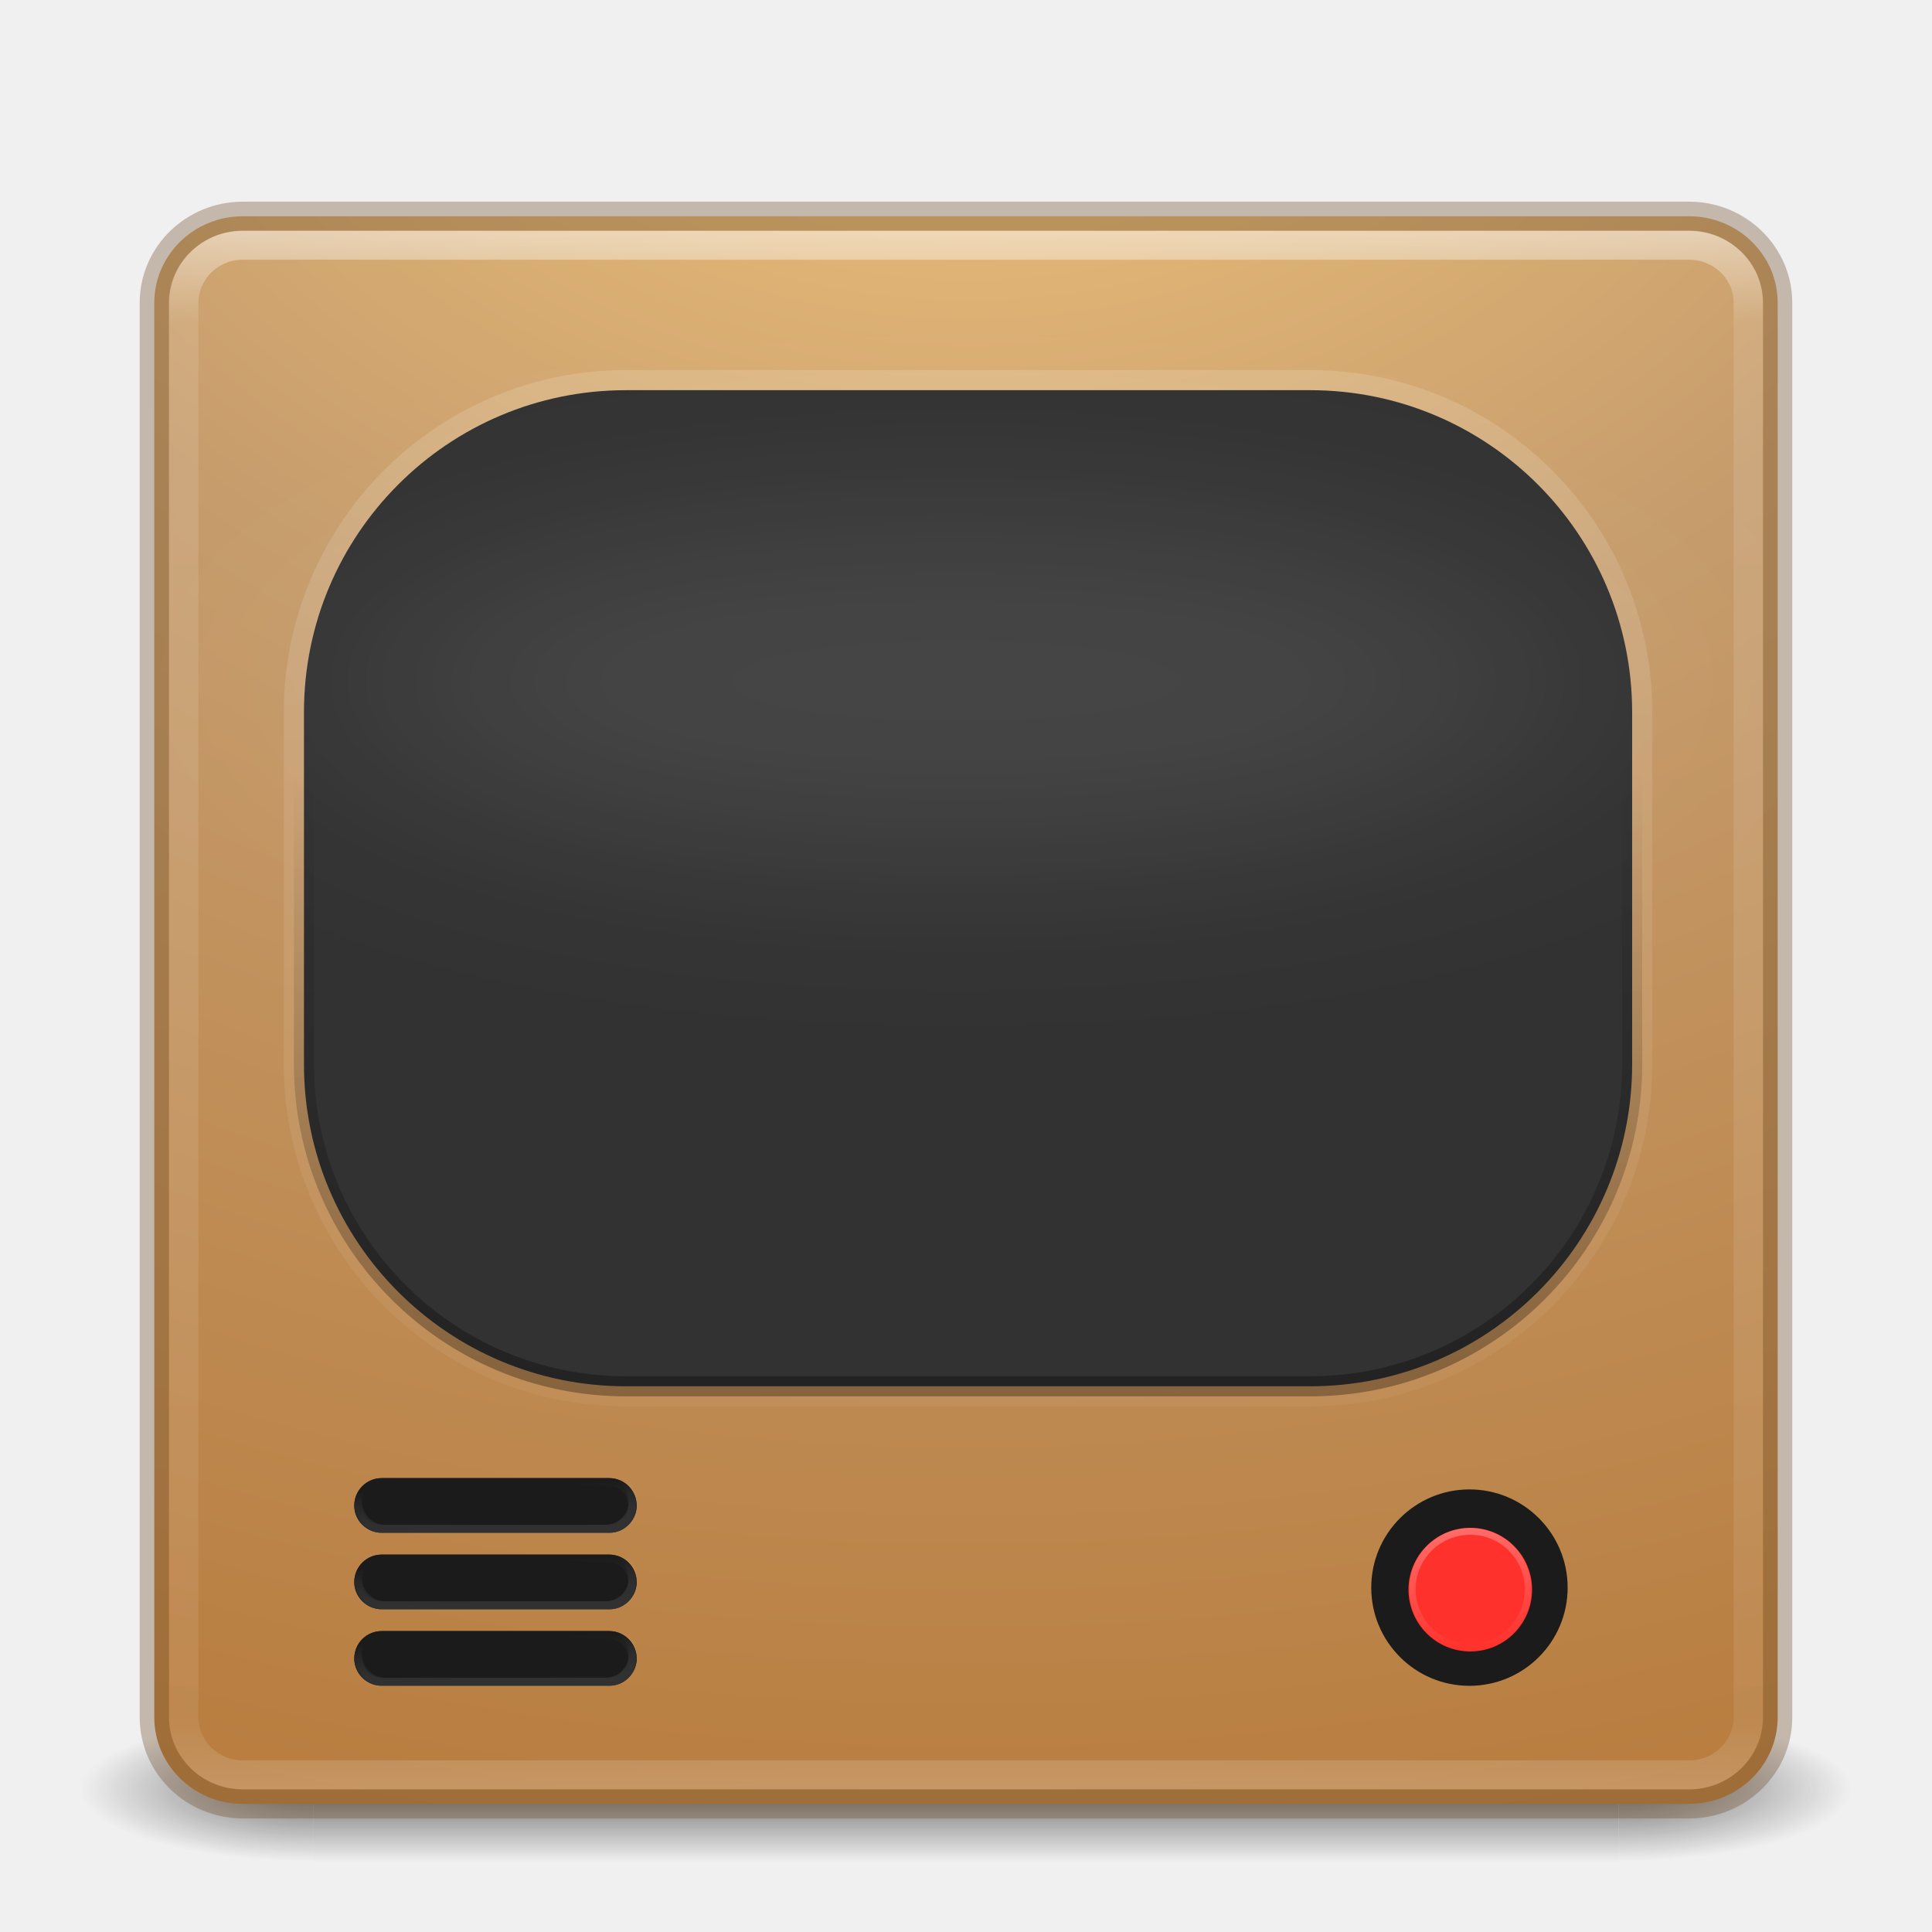
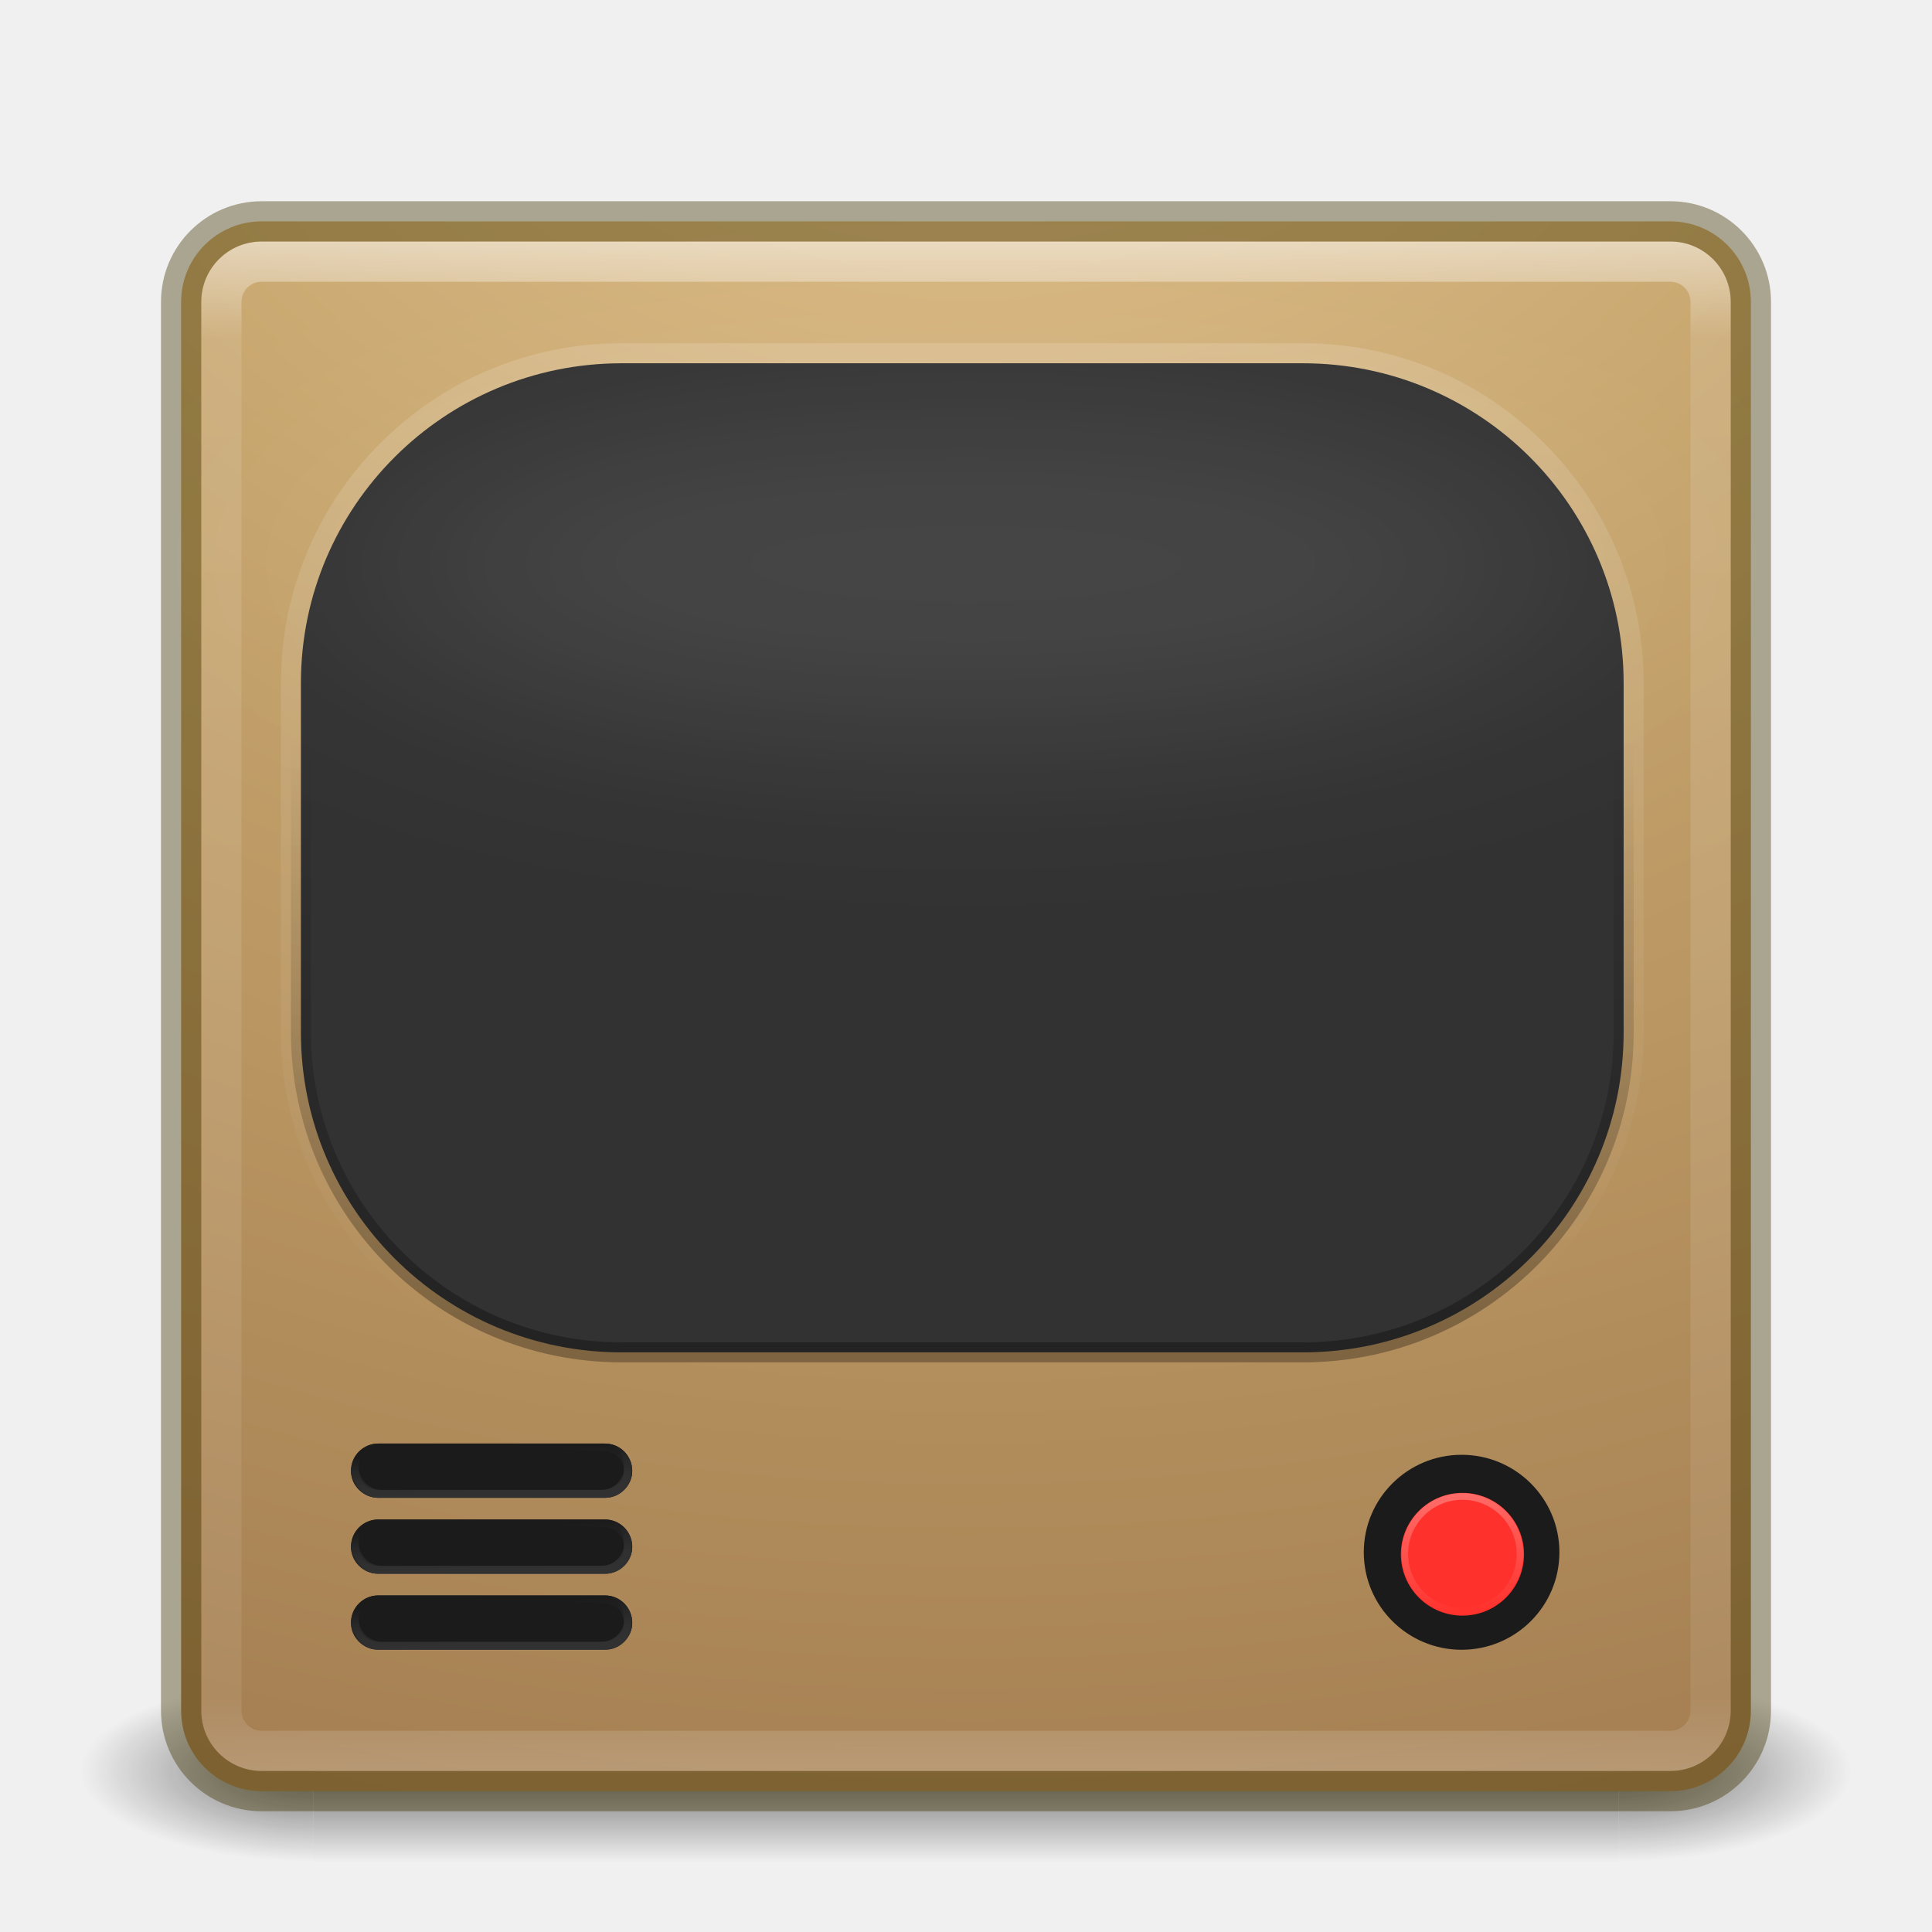
- <svg xmlns="http://www.w3.org/2000/svg" xmlns:xlink="http://www.w3.org/1999/xlink" version="1.1" width="48" height="48" id="svg6649">
-   <defs id="defs6651">
-     <linearGradient id="linearGradient3922">
-       <stop style="stop-color:#ffffff;stop-opacity:1;" offset="0" id="stop3924" />
-       <stop style="stop-color:#ffffff;stop-opacity:0;" offset="1" id="stop3926" />
+ <svg xmlns="http://www.w3.org/2000/svg" xmlns:xlink="http://www.w3.org/1999/xlink" version="1.1" width="48" height="48" id="svg3143">
+   <defs id="defs3145">
+     <linearGradient id="linearGradient4197">
+       <stop offset="0" style="stop-color:#e5c591;stop-opacity:1" id="stop4199" />
+       <stop offset="0.262" style="stop-color:#c6a46c;stop-opacity:1" id="stop4201" />
+       <stop offset="0.661" style="stop-color:#9f784d;stop-opacity:1" id="stop4203" />
+       <stop offset="1" style="stop-color:#59391b;stop-opacity:1" id="stop4205" />
    </linearGradient>
-     <linearGradient id="linearGradient3953">
-       <stop style="stop-color:#000000;stop-opacity:1;" offset="0" id="stop3955" />
-       <stop style="stop-color:#000000;stop-opacity:0;" offset="1" id="stop3957" />
+     <linearGradient x1="24" y1="5" x2="24" y2="43" id="linearGradient4181" xlink:href="#linearGradient3924-3" gradientUnits="userSpaceOnUse" gradientTransform="translate(5.3e-6,1.000001)" />
+     <linearGradient id="linearGradient3924-3">
+       <stop id="stop3926-7" style="stop-color:#ffffff;stop-opacity:1" offset="0" />
+       <stop id="stop3928-3" style="stop-color:#ffffff;stop-opacity:0.235" offset="0.063" />
+       <stop id="stop3930-7" style="stop-color:#ffffff;stop-opacity:0.157" offset="0.951" />
+       <stop id="stop3932-1" style="stop-color:#ffffff;stop-opacity:0.392" offset="1" />
    </linearGradient>
-     <linearGradient id="linearGradient3929">
-       <stop style="stop-color:#ffffff;stop-opacity:1;" offset="0" id="stop3931" />
-       <stop style="stop-color:#ffffff;stop-opacity:0.292;" offset="1" id="stop3933" />
+     <linearGradient x1="167.983" y1="8.508" x2="167.983" y2="54.78" id="linearGradient4907-4" xlink:href="#linearGradient5803-2-7" gradientUnits="userSpaceOnUse" gradientTransform="matrix(0.7037037,0,0,0.7037037,-39.33337,2.481429)" />
+     <linearGradient id="linearGradient5803-2-7">
+       <stop id="stop5805-3-6" style="stop-color:#fffdf3;stop-opacity:1" offset="0" />
+       <stop id="stop5807-0-0" style="stop-color:#fbebeb;stop-opacity:1" offset="1" />
    </linearGradient>
-     <linearGradient x1="167.983" y1="8.508" x2="167.983" y2="54.78" id="linearGradient5414" xlink:href="#linearGradient5803" gradientUnits="userSpaceOnUse" gradientTransform="matrix(0.710907,0,0,0.710907,-91.33499,2.139763)" />
-     <linearGradient id="linearGradient5803">
-       <stop id="stop5805" style="stop-color:#fff5ef;stop-opacity:1" offset="0" />
-       <stop id="stop5807" style="stop-color:#fef8dd;stop-opacity:1" offset="1" />
-     </linearGradient>
-     <linearGradient x1="24" y1="5" x2="24" y2="43" id="linearGradient3058" xlink:href="#linearGradient3924-1" gradientUnits="userSpaceOnUse" gradientTransform="translate(4e-6,1.000006)" />
-     <linearGradient id="linearGradient3924-1">
-       <stop id="stop3926-3" style="stop-color:#ffffff;stop-opacity:1" offset="0" />
-       <stop id="stop3928-91" style="stop-color:#ffffff;stop-opacity:0.235" offset="0.063" />
-       <stop id="stop3930-6" style="stop-color:#ffffff;stop-opacity:0.157" offset="0.951" />
-       <stop id="stop3932-6" style="stop-color:#ffffff;stop-opacity:0.392" offset="1" />
-     </linearGradient>
-     <radialGradient cx="6.73" cy="9.957" r="12.672" fx="6.2" fy="9.957" id="radialGradient5521-1" xlink:href="#linearGradient4644-104-3-3-6-2-0" gradientUnits="userSpaceOnUse" gradientTransform="matrix(0,9.497552,-11.65996,0,140.9306,-79.16098)" />
-     <linearGradient id="linearGradient2867-449-88-871-390-598-476-591-434-148-57-177-8-3-3-6-4-8-8-8">
-       <stop id="stop3750-1-0-7-6-6-1-3-9" style="stop-color:#ffcd7d;stop-opacity:1" offset="0" />
-       <stop id="stop3752-3-7-4-0-32-8-923-0" style="stop-color:#fc8f36;stop-opacity:1" offset="0.262" />
-       <stop id="stop3754-1-8-5-2-7-6-7-1" style="stop-color:#e23a0e;stop-opacity:1" offset="0.705" />
-       <stop id="stop3756-1-6-2-6-6-1-96-6" style="stop-color:#ac441f;stop-opacity:1" offset="1" />
+     <radialGradient cx="8.276" cy="9.994" r="12.672" fx="8.276" fy="9.994" id="radialGradient6305" xlink:href="#linearGradient3242" gradientUnits="userSpaceOnUse" gradientTransform="matrix(0,6.667758,-8.185877,0,105.8829,-59.46277)" />
+     <linearGradient id="linearGradient3242">
+       <stop id="stop3244" style="stop-color:#f89b7e;stop-opacity:1" offset="0" />
+       <stop id="stop3246" style="stop-color:#e35d4f;stop-opacity:1" offset="0.262" />
+       <stop id="stop3248" style="stop-color:#c6262e;stop-opacity:1" offset="0.661" />
+       <stop id="stop3250" style="stop-color:#690b2c;stop-opacity:1" offset="1" />
    </linearGradient>
    <radialGradient cx="4.993" cy="43.5" r="2.5" fx="4.993" fy="43.5" id="radialGradient3013" xlink:href="#linearGradient3688-166-749" gradientUnits="userSpaceOnUse" gradientTransform="matrix(2.003784,0,0,1.4,27.98813,-17.4)" />
    <linearGradient id="linearGradient3688-166-749">
      <stop id="stop2883" style="stop-color:#181818;stop-opacity:1" offset="0" />
      <stop id="stop2885" style="stop-color:#181818;stop-opacity:0" offset="1" />
    </linearGradient>
    <radialGradient cx="4.993" cy="43.5" r="2.5" fx="4.993" fy="43.5" id="radialGradient3015" xlink:href="#linearGradient3688-464-309" gradientUnits="userSpaceOnUse" gradientTransform="matrix(2.003784,0,0,1.4,-20.01187,-104.4)" />
    <linearGradient id="linearGradient3688-464-309">
      <stop id="stop2889" style="stop-color:#181818;stop-opacity:1" offset="0" />
      <stop id="stop2891" style="stop-color:#181818;stop-opacity:0" offset="1" />
    </linearGradient>
    <linearGradient id="linearGradient3702-501-757">
      <stop id="stop2895" style="stop-color:#181818;stop-opacity:0" offset="0" />
      <stop id="stop2897" style="stop-color:#181818;stop-opacity:1" offset="0.5" />
      <stop id="stop2899" style="stop-color:#181818;stop-opacity:0" offset="1" />
    </linearGradient>
-     <linearGradient x1="25.058" y1="47.028" x2="25.058" y2="39.999" id="linearGradient6647" xlink:href="#linearGradient3702-501-757" gradientUnits="userSpaceOnUse" />
-     <linearGradient x1="302.857" y1="366.648" x2="302.857" y2="609.505" id="linearGradient4286" xlink:href="#linearGradient5048" gradientUnits="userSpaceOnUse" gradientTransform="matrix(0.06732488,0,0,0.01470022,-0.3411391,37.04015)" />
-     <linearGradient id="linearGradient5048">
-       <stop id="stop5050" style="stop-color:#000000;stop-opacity:0" offset="0" />
-       <stop id="stop5056" style="stop-color:#000000;stop-opacity:1" offset="0.5" />
-       <stop id="stop5052" style="stop-color:#000000;stop-opacity:0" offset="1" />
+     <linearGradient x1="25.058" y1="47.028" x2="25.058" y2="39.999" id="linearGradient3141" xlink:href="#linearGradient3702-501-757" gradientUnits="userSpaceOnUse" />
+     <radialGradient xlink:href="#linearGradient3688-166-749" id="radialGradient3030" gradientUnits="userSpaceOnUse" gradientTransform="matrix(2.003784,0,0,1.4,27.98813,-17.4)" cx="4.993" cy="43.5" fx="4.993" fy="43.5" r="2.5" />
+     <radialGradient xlink:href="#linearGradient3688-464-309" id="radialGradient3032" gradientUnits="userSpaceOnUse" gradientTransform="matrix(2.003784,0,0,1.4,-20.01187,-104.4)" cx="4.993" cy="43.5" fx="4.993" fy="43.5" r="2.5" />
+     <linearGradient xlink:href="#linearGradient3702-501-757" id="linearGradient3034" gradientUnits="userSpaceOnUse" x1="25.058" y1="47.028" x2="25.058" y2="39.999" />
+     <radialGradient xlink:href="#linearGradient3242" id="radialGradient3036" gradientUnits="userSpaceOnUse" gradientTransform="matrix(0,6.667758,-8.185877,0,105.8829,-59.46277)" cx="8.276" cy="9.994" fx="8.276" fy="9.994" r="12.672" />
+     <linearGradient xlink:href="#linearGradient5803-2-7" id="linearGradient3038" gradientUnits="userSpaceOnUse" gradientTransform="matrix(0.7037037,0,0,0.7037037,-39.33337,2.481429)" x1="167.983" y1="8.508" x2="167.983" y2="54.78" />
+     <linearGradient xlink:href="#linearGradient3924-3" id="linearGradient3040" gradientUnits="userSpaceOnUse" gradientTransform="translate(5.3e-6,1.000001)" x1="24" y1="5" x2="24" y2="43" />
+     <linearGradient xlink:href="#linearGradient3924-3" id="linearGradient3044" gradientUnits="userSpaceOnUse" gradientTransform="translate(5.3e-6,1.000001)" x1="24" y1="5" x2="24" y2="43" />
+     <linearGradient xlink:href="#linearGradient5803-2-7" id="linearGradient3048" gradientUnits="userSpaceOnUse" gradientTransform="matrix(0.7037037,0,0,0.7037037,-39.33337,2.481429)" x1="167.983" y1="8.508" x2="167.983" y2="54.78" />
+     <radialGradient xlink:href="#linearGradient4197" id="radialGradient3053" gradientUnits="userSpaceOnUse" gradientTransform="matrix(0,6.667758,-8.185877,0,105.8829,-59.46277)" cx="8.276" cy="9.994" fx="8.276" fy="9.994" r="12.672" />
+     <linearGradient xlink:href="#linearGradient3922" id="linearGradient4075" x1="32.393" y1="34.374" x2="33.811" y2="49.325" gradientUnits="userSpaceOnUse" gradientTransform="matrix(0.199284,0,0,0.2090451,29.88393,29.79101)" />
+     <linearGradient id="linearGradient3922">
+       <stop style="stop-color:#ffffff;stop-opacity:1;" offset="0" id="stop3924" />
+       <stop style="stop-color:#ffffff;stop-opacity:0;" offset="1" id="stop3926" />
    </linearGradient>
-     <radialGradient cx="605.714" cy="486.648" r="117.143" fx="605.714" fy="486.648" id="radialGradient3330" xlink:href="#linearGradient5060" gradientUnits="userSpaceOnUse" gradientTransform="matrix(-0.02303994,0,0,0.01470022,21.62311,37.04018)" />
-     <linearGradient id="linearGradient5060">
-       <stop id="stop5062" style="stop-color:#000000;stop-opacity:1" offset="0" />
-       <stop id="stop5064" style="stop-color:#000000;stop-opacity:0" offset="1" />
+     <linearGradient xlink:href="#linearGradient3922" id="linearGradient4047" gradientUnits="userSpaceOnUse" x1="10.135" y1="37.326" x2="10.081" y2="36.194" />
+     <linearGradient xlink:href="#linearGradient3953" id="linearGradient3959" x1="24.505" y1="33.767" x2="24.505" y2="19.163" gradientUnits="userSpaceOnUse" gradientTransform="matrix(0.995892,0,0,0.9929552,-0.04485083,-0.6002072)" />
+     <linearGradient id="linearGradient3953">
+       <stop style="stop-color:#000000;stop-opacity:1;" offset="0" id="stop3955" />
+       <stop style="stop-color:#000000;stop-opacity:0;" offset="1" id="stop3957" />
    </linearGradient>
-     <radialGradient cx="605.714" cy="486.648" r="117.143" fx="605.714" fy="486.648" id="radialGradient3327" xlink:href="#linearGradient5060" gradientUnits="userSpaceOnUse" gradientTransform="matrix(0.02303995,0,0,0.01470022,26.36088,37.04018)" />
-     <linearGradient id="linearGradient3038">
-       <stop id="stop3040" style="stop-color:#000000;stop-opacity:1" offset="0" />
-       <stop id="stop3042" style="stop-color:#000000;stop-opacity:0" offset="1" />
-     </linearGradient>
-     <radialGradient cx="7.496" cy="8.45" r="20" fx="7.496" fy="8.45" id="radialGradient4088-6" xlink:href="#linearGradient4644-104-3-3-6-2-0" gradientUnits="userSpaceOnUse" gradientTransform="matrix(1.7435804e-8,2.636604,-2.218692,-4.8576309e-8,42.74753,-18.60593)" />
-     <linearGradient id="linearGradient4644-104-3-3-6-2-0">
-       <stop id="stop5237-6-5-1-7-8" style="stop-color:#ff7a35;stop-opacity:1" offset="0" />
-       <stop id="stop5239-4-6-4-8-5" style="stop-color:#f0431a;stop-opacity:1" offset="1" />
-     </linearGradient>
-     <linearGradient x1="13.991" y1="3.963" x2="13.991" y2="43.294" id="linearGradient4090-3" xlink:href="#linearGradient3895-9-0-3-9" gradientUnits="userSpaceOnUse" gradientTransform="matrix(0.8974359,0,0,1.128205,2.461538,-4.576923)" />
-     <linearGradient id="linearGradient3895-9-0-3-9">
-       <stop id="stop3897-0-5-7-4" style="stop-color:#dc6838;stop-opacity:1" offset="0" />
-       <stop id="stop3899-8-7-06-1" style="stop-color:#ba3d12;stop-opacity:1" offset="1" />
-     </linearGradient>
-     <radialGradient cx="7.496" cy="8.45" r="20" fx="7.496" fy="8.45" id="radialGradient4232" xlink:href="#linearGradient4067-0-2" gradientUnits="userSpaceOnUse" gradientTransform="matrix(0,1.556098,-1.894335,1.7612124e-6,40.00677,-10.02164)" />
-     <linearGradient id="linearGradient4067-0-2">
-       <stop id="stop4069-2-9" style="stop-color:#ffe452;stop-opacity:1" offset="0" />
-       <stop id="stop4071-8-9" style="stop-color:#ffeb41;stop-opacity:0" offset="1" />
-     </linearGradient>
-     <linearGradient x1="24" y1="5.564" x2="24" y2="43" id="linearGradient3988" xlink:href="#linearGradient3977" gradientUnits="userSpaceOnUse" gradientTransform="matrix(0.8918919,0,0,1.135135,2.5946,-4.743231)" />
-     <linearGradient id="linearGradient3977">
-       <stop id="stop3979" style="stop-color:#ffffff;stop-opacity:1" offset="0" />
-       <stop id="stop3981" style="stop-color:#ffffff;stop-opacity:0.235" offset="0.036" />
-       <stop id="stop3983" style="stop-color:#ffffff;stop-opacity:0.157" offset="0.951" />
-       <stop id="stop3985" style="stop-color:#ffffff;stop-opacity:0.392" offset="1" />
-     </linearGradient>
-     <linearGradient xlink:href="#linearGradient3977" id="linearGradient3875" gradientUnits="userSpaceOnUse" gradientTransform="matrix(0.8918919,0,0,1.135135,60.97548,-1.097763)" x1="24" y1="5.564" x2="24" y2="43" />
-     <radialGradient xlink:href="#linearGradient4067-0-2" id="radialGradient3878" gradientUnits="userSpaceOnUse" gradientTransform="matrix(0,1.556098,-1.894335,1.7612124e-6,82.93002,-28.95244)" cx="7.496" cy="8.45" fx="7.496" fy="8.45" r="20" />
-     <radialGradient xlink:href="#linearGradient4644-104-3-3-6-2-0" id="radialGradient3881" gradientUnits="userSpaceOnUse" gradientTransform="matrix(1.7435804e-8,2.636604,-2.218692,-4.8576309e-8,101.1284,-14.96046)" cx="7.496" cy="8.45" fx="7.496" fy="8.45" r="20" />
-     <linearGradient xlink:href="#linearGradient3895-9-0-3-9" id="linearGradient3883" gradientUnits="userSpaceOnUse" gradientTransform="matrix(0.8974359,0,0,1.128205,60.84242,-0.9314546)" x1="13.991" y1="3.963" x2="13.991" y2="43.294" />
-     <radialGradient xlink:href="#linearGradient5060" id="radialGradient3886" gradientUnits="userSpaceOnUse" gradientTransform="matrix(0.02303995,0,0,0.01470022,84.74177,40.68564)" cx="605.714" cy="486.648" fx="605.714" fy="486.648" r="117.143" />
-     <radialGradient xlink:href="#linearGradient5060" id="radialGradient3889" gradientUnits="userSpaceOnUse" gradientTransform="matrix(-0.02303994,0,0,0.01470022,80.00399,40.68564)" cx="605.714" cy="486.648" fx="605.714" fy="486.648" r="117.143" />
-     <linearGradient xlink:href="#linearGradient5048" id="linearGradient3892" gradientUnits="userSpaceOnUse" gradientTransform="matrix(0.06732488,0,0,0.01470022,58.03974,40.68561)" x1="302.857" y1="366.648" x2="302.857" y2="609.505" />
-     <linearGradient xlink:href="#linearGradient5803" id="linearGradient3895" gradientUnits="userSpaceOnUse" gradientTransform="matrix(0.710907,0,0,0.710907,-91.33499,2.139763)" x1="167.983" y1="8.508" x2="167.983" y2="54.78" />
-     <linearGradient xlink:href="#linearGradient3924-1" id="linearGradient3901" gradientUnits="userSpaceOnUse" gradientTransform="translate(4e-6,1.000006)" x1="24" y1="5" x2="24" y2="43" />
-     <radialGradient xlink:href="#linearGradient4644-104-3-3-6-2-0" id="radialGradient3904" gradientUnits="userSpaceOnUse" gradientTransform="matrix(0,9.497552,-11.65996,0,140.9306,-79.16098)" cx="6.73" cy="9.957" fx="6.2" fy="9.957" r="12.672" />
-     <radialGradient xlink:href="#linearGradient4067-0-2" id="radialGradient3926" cx="7" cy="-24" fx="7" fy="-24" r="19.5" gradientUnits="userSpaceOnUse" gradientTransform="matrix(1.230769,0,-2.0512812e-8,1.48718,-1.615385,11.69231)" />
-     <linearGradient id="linearGradient3688-166-749-4-0-3-8">
-       <stop id="stop2883-4-0-1-8" style="stop-color:#181818;stop-opacity:1" offset="0" />
-       <stop id="stop2885-9-2-9-6" style="stop-color:#181818;stop-opacity:0" offset="1" />
-     </linearGradient>
-     <linearGradient id="linearGradient3688-464-309-9-2-4-2">
-       <stop id="stop2889-7-9-6-9" style="stop-color:#181818;stop-opacity:1" offset="0" />
-       <stop id="stop2891-6-6-1-7" style="stop-color:#181818;stop-opacity:0" offset="1" />
-     </linearGradient>
-     <linearGradient id="linearGradient3702-501-757-8-4-1-1">
-       <stop id="stop2895-8-9-9-1" style="stop-color:#181818;stop-opacity:0" offset="0" />
-       <stop id="stop2897-7-8-7-7" style="stop-color:#181818;stop-opacity:1" offset="0.5" />
-       <stop id="stop2899-4-5-1-5" style="stop-color:#181818;stop-opacity:0" offset="1" />
-     </linearGradient>
-     <linearGradient id="linearGradient3242">
-       <stop id="stop3244" style="stop-color:#f8ca7e;stop-opacity:1;" offset="0" />
-       <stop id="stop3246" style="stop-color:#c69c6c;stop-opacity:1;" offset="0.262" />
-       <stop id="stop3248" style="stop-color:#b67736;stop-opacity:1;" offset="0.661" />
-       <stop id="stop3250" style="stop-color:#69350b;stop-opacity:1;" offset="1" />
-     </linearGradient>
-     <linearGradient id="linearGradient3924-2-2-5-8">
-       <stop id="stop3926-9-4-9-6" style="stop-color:#ffffff;stop-opacity:1" offset="0" />
-       <stop id="stop3928-9-8-6-5" style="stop-color:#ffffff;stop-opacity:0.235" offset="0.063" />
-       <stop id="stop3930-3-5-1-7" style="stop-color:#ffffff;stop-opacity:0.157" offset="0.951" />
-       <stop id="stop3932-8-0-4-8" style="stop-color:#ffffff;stop-opacity:0.392" offset="1" />
-     </linearGradient>
-     <radialGradient xlink:href="#linearGradient3688-166-749" id="radialGradient3166" gradientUnits="userSpaceOnUse" gradientTransform="matrix(2.003784,0,0,1.4,27.98813,-17.4)" cx="4.993" cy="43.5" fx="4.993" fy="43.5" r="2.5" />
-     <radialGradient xlink:href="#linearGradient3688-464-309" id="radialGradient3168" gradientUnits="userSpaceOnUse" gradientTransform="matrix(2.003784,0,0,1.4,-20.01187,-104.4)" cx="4.993" cy="43.5" fx="4.993" fy="43.5" r="2.5" />
-     <linearGradient xlink:href="#linearGradient3702-501-757" id="linearGradient3170" gradientUnits="userSpaceOnUse" x1="25.058" y1="47.028" x2="25.058" y2="39.999" />
-     <radialGradient xlink:href="#linearGradient4644-104-3-3-6-2-0" id="radialGradient3172" gradientUnits="userSpaceOnUse" gradientTransform="matrix(0,9.497552,-11.65996,0,140.9306,-79.16098)" cx="6.73" cy="9.957" fx="6.2" fy="9.957" r="12.672" />
-     <linearGradient xlink:href="#linearGradient3924-1" id="linearGradient3174" gradientUnits="userSpaceOnUse" gradientTransform="translate(4e-6,1.000006)" x1="24" y1="5" x2="24" y2="43" />
-     <radialGradient xlink:href="#linearGradient4067-0-2" id="radialGradient3176" gradientUnits="userSpaceOnUse" gradientTransform="matrix(1.230769,0,-2.0512812e-8,1.48718,-1.615385,11.69231)" cx="7" cy="-24" fx="7" fy="-24" r="19.5" />
-     <linearGradient xlink:href="#linearGradient3924-2-2-5-8" id="linearGradient3113" gradientUnits="userSpaceOnUse" gradientTransform="matrix(1.050448,0,0,1.027261,-1.210806,0.4399611)" x1="24" y1="5" x2="24" y2="43" />
-     <radialGradient xlink:href="#linearGradient3242" id="radialGradient3116" gradientUnits="userSpaceOnUse" gradientTransform="matrix(0,6.743491,-8.46572,0,108.6821,-60.32786)" cx="8.276" cy="9.994" fx="8.276" fy="9.994" r="12.672" />
-     <linearGradient xlink:href="#linearGradient3702-501-757-8-4-1-1" id="linearGradient3119" gradientUnits="userSpaceOnUse" gradientTransform="matrix(1.157895,0,0,0.5122462,-3.789473,22.17443)" x1="25.058" y1="47.028" x2="25.058" y2="39.999" />
-     <radialGradient xlink:href="#linearGradient3688-464-309-9-2-4-2" id="radialGradient3122" gradientUnits="userSpaceOnUse" gradientTransform="matrix(2.320171,0,0,0.7171447,-19.38217,-75.65293)" cx="4.993" cy="43.5" fx="4.993" fy="43.5" r="2.5" />
-     <radialGradient xlink:href="#linearGradient3688-166-749-4-0-3-8" id="radialGradient3125" gradientUnits="userSpaceOnUse" gradientTransform="matrix(2.320171,0,0,0.7171447,28.61783,13.26134)" cx="4.993" cy="43.5" fx="4.993" fy="43.5" r="2.5" />
    <filter id="filter3923" x="-0.276" width="1.552" y="-0.608" height="2.217">
      <feGaussianBlur stdDeviation="2.244" id="feGaussianBlur3925" />
    </filter>
-     <linearGradient xlink:href="#linearGradient3929" id="linearGradient3935" x1="22.561" y1="10.805" x2="23.018" y2="35.652" gradientUnits="userSpaceOnUse" />
-     <linearGradient xlink:href="#linearGradient3929" id="linearGradient3945" gradientUnits="userSpaceOnUse" x1="22.561" y1="10.805" x2="23.018" y2="35.652" />
-     <linearGradient xlink:href="#linearGradient3929" id="linearGradient3949" gradientUnits="userSpaceOnUse" x1="22.561" y1="10.805" x2="23.018" y2="35.652" gradientTransform="translate(1.113861,-1.485148)" />
-     <linearGradient xlink:href="#linearGradient3953" id="linearGradient3959" x1="24.505" y1="33.767" x2="24.505" y2="19.163" gradientUnits="userSpaceOnUse" />
-     <linearGradient xlink:href="#linearGradient3922" id="linearGradient3928" x1="10.135" y1="37.326" x2="10.081" y2="36.194" gradientUnits="userSpaceOnUse" />
-     <linearGradient xlink:href="#linearGradient3922" id="linearGradient3978" gradientUnits="userSpaceOnUse" x1="10.135" y1="37.326" x2="10.081" y2="36.194" />
-     <linearGradient xlink:href="#linearGradient3922" id="linearGradient3998" gradientUnits="userSpaceOnUse" x1="10.135" y1="37.326" x2="10.081" y2="36.194" />
-     <linearGradient xlink:href="#linearGradient3922" id="linearGradient4018" gradientUnits="userSpaceOnUse" x1="10.135" y1="37.326" x2="10.081" y2="36.194" />
-     <linearGradient xlink:href="#linearGradient3922" id="linearGradient4043" gradientUnits="userSpaceOnUse" x1="10.135" y1="37.326" x2="10.081" y2="36.194" />
-     <linearGradient xlink:href="#linearGradient3922" id="linearGradient4045" gradientUnits="userSpaceOnUse" x1="10.135" y1="37.326" x2="10.081" y2="36.194" />
-     <linearGradient xlink:href="#linearGradient3922" id="linearGradient4047" gradientUnits="userSpaceOnUse" x1="10.135" y1="37.326" x2="10.081" y2="36.194" />
-     <linearGradient xlink:href="#linearGradient3922" id="linearGradient4049" gradientUnits="userSpaceOnUse" x1="10.135" y1="37.326" x2="10.081" y2="36.194" />
-     <linearGradient xlink:href="#linearGradient3922" id="linearGradient4051" gradientUnits="userSpaceOnUse" x1="10.135" y1="37.326" x2="10.081" y2="36.194" />
-     <linearGradient xlink:href="#linearGradient3922" id="linearGradient4053" gradientUnits="userSpaceOnUse" x1="10.135" y1="37.326" x2="10.081" y2="36.194" />
-     <linearGradient xlink:href="#linearGradient3922" id="linearGradient4055" gradientUnits="userSpaceOnUse" x1="10.135" y1="37.326" x2="10.081" y2="36.194" />
-     <linearGradient xlink:href="#linearGradient3922" id="linearGradient4057" gradientUnits="userSpaceOnUse" x1="10.135" y1="37.326" x2="10.081" y2="36.194" />
-     <linearGradient xlink:href="#linearGradient3922" id="linearGradient4059" gradientUnits="userSpaceOnUse" x1="10.135" y1="37.326" x2="10.081" y2="36.194" />
-     <linearGradient xlink:href="#linearGradient3922" id="linearGradient4075" x1="32.393" y1="34.374" x2="33.811" y2="49.325" gradientUnits="userSpaceOnUse" />
+     <linearGradient xlink:href="#linearGradient3922" id="linearGradient3949" gradientUnits="userSpaceOnUse" x1="22.561" y1="10.805" x2="23.018" y2="35.652" gradientTransform="matrix(0.995892,0,0,0.9929552,1.064435,-2.074893)" />
+     <linearGradient xlink:href="#linearGradient3922" id="linearGradient4452" gradientUnits="userSpaceOnUse" x1="10.135" y1="37.326" x2="10.081" y2="36.194" />
+     <linearGradient xlink:href="#linearGradient3922" id="linearGradient4454" gradientUnits="userSpaceOnUse" x1="10.135" y1="37.326" x2="10.081" y2="36.194" />
+     <linearGradient xlink:href="#linearGradient3922" id="linearGradient4456" gradientUnits="userSpaceOnUse" x1="10.135" y1="37.326" x2="10.081" y2="36.194" />
+     <linearGradient xlink:href="#linearGradient3922" id="linearGradient4458" gradientUnits="userSpaceOnUse" x1="10.135" y1="37.326" x2="10.081" y2="36.194" />
+     <linearGradient xlink:href="#linearGradient3922" id="linearGradient4460" gradientUnits="userSpaceOnUse" x1="10.135" y1="37.326" x2="10.081" y2="36.194" />
+     <linearGradient xlink:href="#linearGradient3922" id="linearGradient4462" gradientUnits="userSpaceOnUse" x1="10.135" y1="37.326" x2="10.081" y2="36.194" />
+     <linearGradient xlink:href="#linearGradient3922" id="linearGradient4464" gradientUnits="userSpaceOnUse" x1="10.135" y1="37.326" x2="10.081" y2="36.194" />
+     <linearGradient xlink:href="#linearGradient3922" id="linearGradient4466" gradientUnits="userSpaceOnUse" x1="10.135" y1="37.326" x2="10.081" y2="36.194" />
  </defs>
-   <rect width="5.789" height="3.586" x="40.211" y="42.664" id="rect2801-5-5-7-9" style="opacity:0.6;fill:url(#radialGradient3125);fill-opacity:1;stroke:none" />
-   <rect width="5.789" height="3.586" x="-7.789" y="-46.25" transform="scale(-1,-1)" id="rect3696-3-0-3-7" style="opacity:0.6;fill:url(#radialGradient3122);fill-opacity:1;stroke:none" />
-   <rect width="32.421" height="3.586" x="7.789" y="42.664" id="rect3700-5-6-8-4" style="opacity:0.6;fill:url(#linearGradient3119);fill-opacity:1;stroke:none" />
-   <rect style="color:#000000;fill:url(#radialGradient3116);fill-opacity:1;fill-rule:nonzero;stroke:none;stroke-width:1;marker:none;visibility:visible;display:inline;overflow:visible;enable-background:accumulate" id="rect5505-21-3-8-5-2" y="5.373" x="3.833" ry="2.151" rx="2.2" height="39.443" width="40.333" />
-   <rect style="opacity:0.5;fill:none;stroke:url(#linearGradient3113);stroke-width:0.725;stroke-linecap:round;stroke-linejoin:round;stroke-miterlimit:4;stroke-opacity:1;stroke-dasharray:none;stroke-dashoffset:0" id="rect6741-5-0-2-3" y="6.09" x="4.567" ry="1.434" rx="1.467" height="38.009" width="38.867" />
-   <rect style="opacity:0.35;color:#000000;fill:none;stroke:#70502b;stroke-width:0.725;stroke-linecap:round;stroke-linejoin:round;stroke-miterlimit:4;stroke-opacity:1;stroke-dasharray:none;stroke-dashoffset:0;marker:none;visibility:visible;display:inline;overflow:visible;enable-background:accumulate" id="rect5505-21-3-8-9-1-1" y="5.373" x="3.833" ry="2.151" rx="2.2" height="39.443" width="40.333" />
-   <g id="g4141">
-     <rect style="opacity:0.15;fill:none;stroke:url(#linearGradient3949);stroke-width:1;stroke-miterlimit:4;stroke-opacity:1;stroke-dasharray:none" id="rect3927" width="32.998" height="24.748" x="7.552" y="9.694" rx="8" ry="8" />
+   <g style="opacity:0.6" id="g3712-5" transform="matrix(1.157895,0,0,0.6428571,-3.789476,16.03572)">
+     <rect style="fill:url(#radialGradient3030);fill-opacity:1;stroke:none" id="rect2801-3" y="40" x="38" height="7" width="5" />
+     <rect style="fill:url(#radialGradient3032);fill-opacity:1;stroke:none" id="rect3696-6" transform="scale(-1,-1)" y="-47" x="-10" height="7" width="5" />
+     <rect style="fill:url(#linearGradient3034);fill-opacity:1;stroke:none" id="rect3700-4" y="40" x="10" height="7" width="28" />
+   </g>
+   <rect style="color:#000000;fill:url(#radialGradient3053);fill-opacity:1;fill-rule:nonzero;stroke:none;stroke-width:1;marker:none;visibility:visible;display:inline;overflow:visible;enable-background:accumulate" id="rect5505-21" y="5.5" x="4.5" ry="2" rx="2" height="39" width="39" />
+   <rect style="opacity:0.5;fill:none;stroke:url(#linearGradient3044);stroke-width:1;stroke-linecap:round;stroke-linejoin:round;stroke-miterlimit:4;stroke-opacity:1;stroke-dasharray:none;stroke-dashoffset:0" id="rect6741-2" y="6.5" x="5.5" ry="1" rx="1" height="37" width="37" />
+   <rect style="opacity:0.4;color:#000000;fill:none;stroke:#413400;stroke-width:1;stroke-linecap:round;stroke-linejoin:round;stroke-miterlimit:4;stroke-opacity:1;stroke-dasharray:none;stroke-dashoffset:0;marker:none;visibility:visible;display:inline;overflow:visible;enable-background:accumulate" id="rect5505-21-1" y="5.5" x="4.5" ry="2" rx="2" height="39" width="39" />
+   <rect ry="7.944" rx="7.967" y="9.025" x="7.477" height="24.574" width="32.862" id="rect3927" style="opacity:0.15;fill:none;stroke:url(#linearGradient3949);stroke-width:0.994;stroke-miterlimit:4;stroke-dasharray:none;stroke-opacity:1" />
+   <g id="g4339" transform="matrix(0.995892,0,0,0.9929552,-0.04485083,-0.6002072)">
    <rect ry="8" rx="8" y="9.694" x="7.552" height="24.748" width="32.998" id="rect3127" style="fill:#323232;fill-opacity:1;stroke:none" />
-     <path transform="matrix(1.591188,0,0,1,-6.512529,-6.133613)" d="m 28.773,23.05 a 9.759,4.427 0 1 1 -19.517,0 9.759,4.427 0 1 1 19.517,0 z" id="path3905" style="opacity:0.1;fill:#ffffff;fill-opacity:1;stroke:none;filter:url(#filter3923)" />
-     <rect style="fill:none;fill-opacity:1;stroke:url(#linearGradient3959);stroke-width:0.5;stroke-miterlimit:4;stroke-dasharray:none;stroke-linejoin:miter;opacity:0.3" id="rect3951" width="32.998" height="24.748" x="7.552" y="9.694" rx="8" ry="8" />
+     <ellipse transform="matrix(1.591188,0,0,1,-6.110923,-8.342448)" id="path3905" style="opacity:0.1;fill:#ffffff;fill-opacity:1;stroke:none;filter:url(#filter3923)" cx="19.014" cy="23.05" rx="9.759" ry="4.427" />
  </g>
-   <g id="g4020" transform="translate(2.342512,0.8088167)">
+   <rect ry="7.944" rx="7.967" y="9.025" x="7.477" height="24.574" width="32.862" id="rect3951" style="opacity:0.3;fill:none;fill-opacity:1;stroke:url(#linearGradient3959);stroke-width:0.497;stroke-linejoin:miter;stroke-miterlimit:4;stroke-dasharray:none" />
+   <g id="g4020" transform="matrix(0.995892,0,0,0.9929552,2.288038,0.2029117)">
    <g id="g3952">
      <g style="fill:#1b1b1b;fill-opacity:1;stroke:none" id="g3938">
-         <path style="fill:#1b1b1b;fill-opacity:1;stroke:none" id="path3940" d="M 12.796,35.915 H 7.138 c -0.373,0 -0.679,0.306 -0.679,0.679 0,0.373 0.306,0.679 0.679,0.679 h 5.658 c 0.373,0 0.679,-0.306 0.679,-0.679 0,-0.373 -0.306,-0.679 -0.679,-0.679 z" />
-         <path d="M 12.796,35.915 H 7.138 c -0.373,0 -0.679,0.306 -0.679,0.679 0,0.373 0.306,0.679 0.679,0.679 h 5.658 c 0.373,0 0.679,-0.306 0.679,-0.679 0,-0.373 -0.306,-0.679 -0.679,-0.679 z" id="path3942" style="fill:#1b1b1b;fill-opacity:1;stroke:none" />
+         <path style="fill:#1b1b1b;fill-opacity:1;stroke:none" id="path3940" d="m 12.796,35.915 -5.658,0 c -0.373,0 -0.679,0.306 -0.679,0.679 0,0.373 0.306,0.679 0.679,0.679 l 5.658,0 c 0.373,0 0.679,-0.306 0.679,-0.679 0,-0.373 -0.306,-0.679 -0.679,-0.679 z" />
+         <path d="m 12.796,35.915 -5.658,0 c -0.373,0 -0.679,0.306 -0.679,0.679 0,0.373 0.306,0.679 0.679,0.679 l 5.658,0 c 0.373,0 0.679,-0.306 0.679,-0.679 0,-0.373 -0.306,-0.679 -0.679,-0.679 z" id="path3942" style="fill:#1b1b1b;fill-opacity:1;stroke:none" />
      </g>
-       <g id="g3918" style="opacity:0.1;fill:none;stroke:url(#linearGradient4047);stroke-width:0.203;stroke-miterlimit:4;stroke-dasharray:none" transform="matrix(0.9719207,0,0,1.001942,0.2795957,-0.1705744)">
-         <path d="M 12.796,35.915 H 7.138 c -0.373,0 -0.679,0.306 -0.679,0.679 0,0.373 0.306,0.679 0.679,0.679 h 5.658 c 0.373,0 0.679,-0.306 0.679,-0.679 0,-0.373 -0.306,-0.679 -0.679,-0.679 z" id="path5" style="fill:none;stroke:url(#linearGradient4043);stroke-width:0.203;stroke-miterlimit:4;stroke-dasharray:none" />
-         <path style="fill:none;stroke:url(#linearGradient4045);stroke-width:0.203;stroke-miterlimit:4;stroke-opacity:1;stroke-dasharray:none" id="path3898" d="M 12.817,36.098 7.138,35.915 c -0.373,-0.012 -0.743,0.411 -0.689,0.781 0.053,0.363 0.253,0.587 0.658,0.587 l 5.689,0 c 0.373,0 0.668,-0.204 0.668,-0.577 0,-0.373 -0.274,-0.596 -0.647,-0.608 z" />
+       <g id="g3918" style="opacity:0.1;fill:none;stroke:url(#linearGradient4456);stroke-width:0.203;stroke-miterlimit:4;stroke-dasharray:none" transform="matrix(0.9719207,0,0,1.001942,0.2795957,-0.1705744)">
+         <path d="m 12.796,35.915 -5.658,0 c -0.373,0 -0.679,0.306 -0.679,0.679 0,0.373 0.306,0.679 0.679,0.679 l 5.658,0 c 0.373,0 0.679,-0.306 0.679,-0.679 0,-0.373 -0.306,-0.679 -0.679,-0.679 z" id="path5" style="fill:none;stroke:url(#linearGradient4452);stroke-width:0.203;stroke-miterlimit:4;stroke-dasharray:none" />
+         <path style="fill:none;stroke:url(#linearGradient4454);stroke-width:0.203;stroke-miterlimit:4;stroke-dasharray:none;stroke-opacity:1" id="path3898" d="M 12.817,36.098 7.138,35.915 c -0.373,-0.012 -0.743,0.411 -0.689,0.781 0.053,0.363 0.253,0.587 0.658,0.587 l 5.689,0 c 0.373,0 0.668,-0.204 0.668,-0.577 0,-0.373 -0.274,-0.596 -0.647,-0.608 z" />
      </g>
    </g>
    <g transform="translate(0,1.900286)" id="g3960">
      <g id="g3962" style="fill:#1b1b1b;fill-opacity:1;stroke:none">
-         <path d="M 12.796,35.915 H 7.138 c -0.373,0 -0.679,0.306 -0.679,0.679 0,0.373 0.306,0.679 0.679,0.679 h 5.658 c 0.373,0 0.679,-0.306 0.679,-0.679 0,-0.373 -0.306,-0.679 -0.679,-0.679 z" id="path3964" style="fill:#1b1b1b;fill-opacity:1;stroke:none" />
-         <path style="fill:#1b1b1b;fill-opacity:1;stroke:none" id="path3966" d="M 12.796,35.915 H 7.138 c -0.373,0 -0.679,0.306 -0.679,0.679 0,0.373 0.306,0.679 0.679,0.679 h 5.658 c 0.373,0 0.679,-0.306 0.679,-0.679 0,-0.373 -0.306,-0.679 -0.679,-0.679 z" />
+         <path d="m 12.796,35.915 -5.658,0 c -0.373,0 -0.679,0.306 -0.679,0.679 0,0.373 0.306,0.679 0.679,0.679 l 5.658,0 c 0.373,0 0.679,-0.306 0.679,-0.679 0,-0.373 -0.306,-0.679 -0.679,-0.679 z" id="path3964" style="fill:#1b1b1b;fill-opacity:1;stroke:none" />
+         <path style="fill:#1b1b1b;fill-opacity:1;stroke:none" id="path3966" d="m 12.796,35.915 -5.658,0 c -0.373,0 -0.679,0.306 -0.679,0.679 0,0.373 0.306,0.679 0.679,0.679 l 5.658,0 c 0.373,0 0.679,-0.306 0.679,-0.679 0,-0.373 -0.306,-0.679 -0.679,-0.679 z" />
      </g>
-       <g transform="matrix(0.9719207,0,0,1.001942,0.2795957,-0.1705744)" style="opacity:0.1;fill:none;stroke:url(#linearGradient4053);stroke-width:0.203;stroke-miterlimit:4;stroke-dasharray:none" id="g3968">
-         <path style="fill:none;stroke:url(#linearGradient4049);stroke-width:0.203;stroke-miterlimit:4;stroke-dasharray:none" id="path3970" d="M 12.796,35.915 H 7.138 c -0.373,0 -0.679,0.306 -0.679,0.679 0,0.373 0.306,0.679 0.679,0.679 h 5.658 c 0.373,0 0.679,-0.306 0.679,-0.679 0,-0.373 -0.306,-0.679 -0.679,-0.679 z" />
-         <path d="M 12.817,36.098 7.138,35.915 c -0.373,-0.012 -0.743,0.411 -0.689,0.781 0.053,0.363 0.253,0.587 0.658,0.587 l 5.689,0 c 0.373,0 0.668,-0.204 0.668,-0.577 0,-0.373 -0.274,-0.596 -0.647,-0.608 z" id="path3972" style="fill:none;stroke:url(#linearGradient4051);stroke-width:0.203;stroke-miterlimit:4;stroke-opacity:1;stroke-dasharray:none" />
+       <g transform="matrix(0.9719207,0,0,1.001942,0.2795957,-0.1705744)" style="opacity:0.1;fill:none;stroke:url(#linearGradient4462);stroke-width:0.203;stroke-miterlimit:4;stroke-dasharray:none" id="g3968">
+         <path style="fill:none;stroke:url(#linearGradient4458);stroke-width:0.203;stroke-miterlimit:4;stroke-dasharray:none" id="path3970" d="m 12.796,35.915 -5.658,0 c -0.373,0 -0.679,0.306 -0.679,0.679 0,0.373 0.306,0.679 0.679,0.679 l 5.658,0 c 0.373,0 0.679,-0.306 0.679,-0.679 0,-0.373 -0.306,-0.679 -0.679,-0.679 z" />
+         <path d="M 12.817,36.098 7.138,35.915 c -0.373,-0.012 -0.743,0.411 -0.689,0.781 0.053,0.363 0.253,0.587 0.658,0.587 l 5.689,0 c 0.373,0 0.668,-0.204 0.668,-0.577 0,-0.373 -0.274,-0.596 -0.647,-0.608 z" id="path3972" style="fill:none;stroke:url(#linearGradient4460);stroke-width:0.203;stroke-miterlimit:4;stroke-dasharray:none;stroke-opacity:1" />
      </g>
    </g>
    <g id="g3980" transform="translate(0,3.800286)">
      <g style="fill:#1b1b1b;fill-opacity:1;stroke:none" id="g3982">
-         <path style="fill:#1b1b1b;fill-opacity:1;stroke:none" id="path3984" d="M 12.796,35.915 H 7.138 c -0.373,0 -0.679,0.306 -0.679,0.679 0,0.373 0.306,0.679 0.679,0.679 h 5.658 c 0.373,0 0.679,-0.306 0.679,-0.679 0,-0.373 -0.306,-0.679 -0.679,-0.679 z" />
-         <path d="M 12.796,35.915 H 7.138 c -0.373,0 -0.679,0.306 -0.679,0.679 0,0.373 0.306,0.679 0.679,0.679 h 5.658 c 0.373,0 0.679,-0.306 0.679,-0.679 0,-0.373 -0.306,-0.679 -0.679,-0.679 z" id="path3986" style="fill:#1b1b1b;fill-opacity:1;stroke:none" />
+         <path style="fill:#1b1b1b;fill-opacity:1;stroke:none" id="path3984" d="m 12.796,35.915 -5.658,0 c -0.373,0 -0.679,0.306 -0.679,0.679 0,0.373 0.306,0.679 0.679,0.679 l 5.658,0 c 0.373,0 0.679,-0.306 0.679,-0.679 0,-0.373 -0.306,-0.679 -0.679,-0.679 z" />
+         <path d="m 12.796,35.915 -5.658,0 c -0.373,0 -0.679,0.306 -0.679,0.679 0,0.373 0.306,0.679 0.679,0.679 l 5.658,0 c 0.373,0 0.679,-0.306 0.679,-0.679 0,-0.373 -0.306,-0.679 -0.679,-0.679 z" id="path3986" style="fill:#1b1b1b;fill-opacity:1;stroke:none" />
      </g>
-       <g id="g3988" style="opacity:0.1;fill:none;stroke:url(#linearGradient4059);stroke-width:0.203;stroke-miterlimit:4;stroke-dasharray:none" transform="matrix(0.9719207,0,0,1.001942,0.2795957,-0.1705744)">
-         <path d="M 12.796,35.915 H 7.138 c -0.373,0 -0.679,0.306 -0.679,0.679 0,0.373 0.306,0.679 0.679,0.679 h 5.658 c 0.373,0 0.679,-0.306 0.679,-0.679 0,-0.373 -0.306,-0.679 -0.679,-0.679 z" id="path3990" style="fill:none;stroke:url(#linearGradient4055);stroke-width:0.203;stroke-miterlimit:4;stroke-dasharray:none" />
-         <path style="fill:none;stroke:url(#linearGradient4057);stroke-width:0.203;stroke-miterlimit:4;stroke-opacity:1;stroke-dasharray:none" id="path3992" d="M 12.817,36.098 7.138,35.915 c -0.373,-0.012 -0.743,0.411 -0.689,0.781 0.053,0.363 0.253,0.587 0.658,0.587 l 5.689,0 c 0.373,0 0.668,-0.204 0.668,-0.577 0,-0.373 -0.274,-0.596 -0.647,-0.608 z" />
+       <g id="g3988" style="opacity:0.1;fill:none;stroke:url(#linearGradient4047);stroke-width:0.203;stroke-miterlimit:4;stroke-dasharray:none" transform="matrix(0.9719207,0,0,1.001942,0.2795957,-0.1705744)">
+         <path d="m 12.796,35.915 -5.658,0 c -0.373,0 -0.679,0.306 -0.679,0.679 0,0.373 0.306,0.679 0.679,0.679 l 5.658,0 c 0.373,0 0.679,-0.306 0.679,-0.679 0,-0.373 -0.306,-0.679 -0.679,-0.679 z" id="path3990" style="fill:none;stroke:url(#linearGradient4464);stroke-width:0.203;stroke-miterlimit:4;stroke-dasharray:none" />
+         <path style="fill:none;stroke:url(#linearGradient4466);stroke-width:0.203;stroke-miterlimit:4;stroke-dasharray:none;stroke-opacity:1" id="path3992" d="M 12.817,36.098 7.138,35.915 c -0.373,-0.012 -0.743,0.411 -0.689,0.781 0.053,0.363 0.253,0.587 0.658,0.587 l 5.689,0 c 0.373,0 0.668,-0.204 0.668,-0.577 0,-0.373 -0.274,-0.596 -0.647,-0.608 z" />
      </g>
    </g>
  </g>
-   <path style="opacity:0.1;fill:none;stroke:none" id="path4061" d="m 37.127,38.789 a 2.667,2.667 0 1 1 -5.334,0 2.667,2.667 0 1 1 5.334,0 z" />
-   <path style="fill:#1b1b1b;fill-opacity:1;stroke:none" id="path4063" d="m 39.545,42.168 a 7.183,6.828 0 1 1 -14.367,0 7.183,6.828 0 1 1 14.367,0 z" transform="matrix(0.3396039,0,0,0.3572917,25.51779,24.37759)" />
-   <path transform="matrix(0.2138234,0,0,0.22496,29.60928,30.00779)" d="m 39.545,42.168 a 7.183,6.828 0 1 1 -14.367,0 7.183,6.828 0 1 1 14.367,0 z" id="path4065" style="fill:#ff312c;fill-opacity:1;stroke:none" />
-   <path transform="matrix(0.2001061,0,0,0.2105283,30.05223,30.60683)" d="m 39.545,42.168 a 7.183,6.828 0 1 1 -14.367,0 7.183,6.828 0 1 1 14.367,0 z" id="path4067" style="opacity:0.3;fill:none;stroke:url(#linearGradient4075);stroke-width:0.806;stroke-miterlimit:4;stroke-dasharray:none" />
+   <ellipse cy="37.916" cx="34.273" style="opacity:0.1;fill:none;stroke:none" id="path4061" rx="2.656" ry="2.648" />
+   <ellipse ry="2.422" rx="2.43" cy="38.566" cx="36.313" style="fill:#1b1b1b;fill-opacity:1;stroke:none" id="path4063" />
+   <ellipse ry="1.525" rx="1.53" cy="38.615" cx="36.334" id="path4065" style="fill:#ff312c;fill-opacity:1;stroke:none" />
+   <ellipse ry="1.427" rx="1.432" cy="38.606" cx="36.333" id="path4067" style="opacity:0.3;fill:none;stroke:url(#linearGradient4075);stroke-width:0.165;stroke-miterlimit:4;stroke-dasharray:none" />
</svg>
